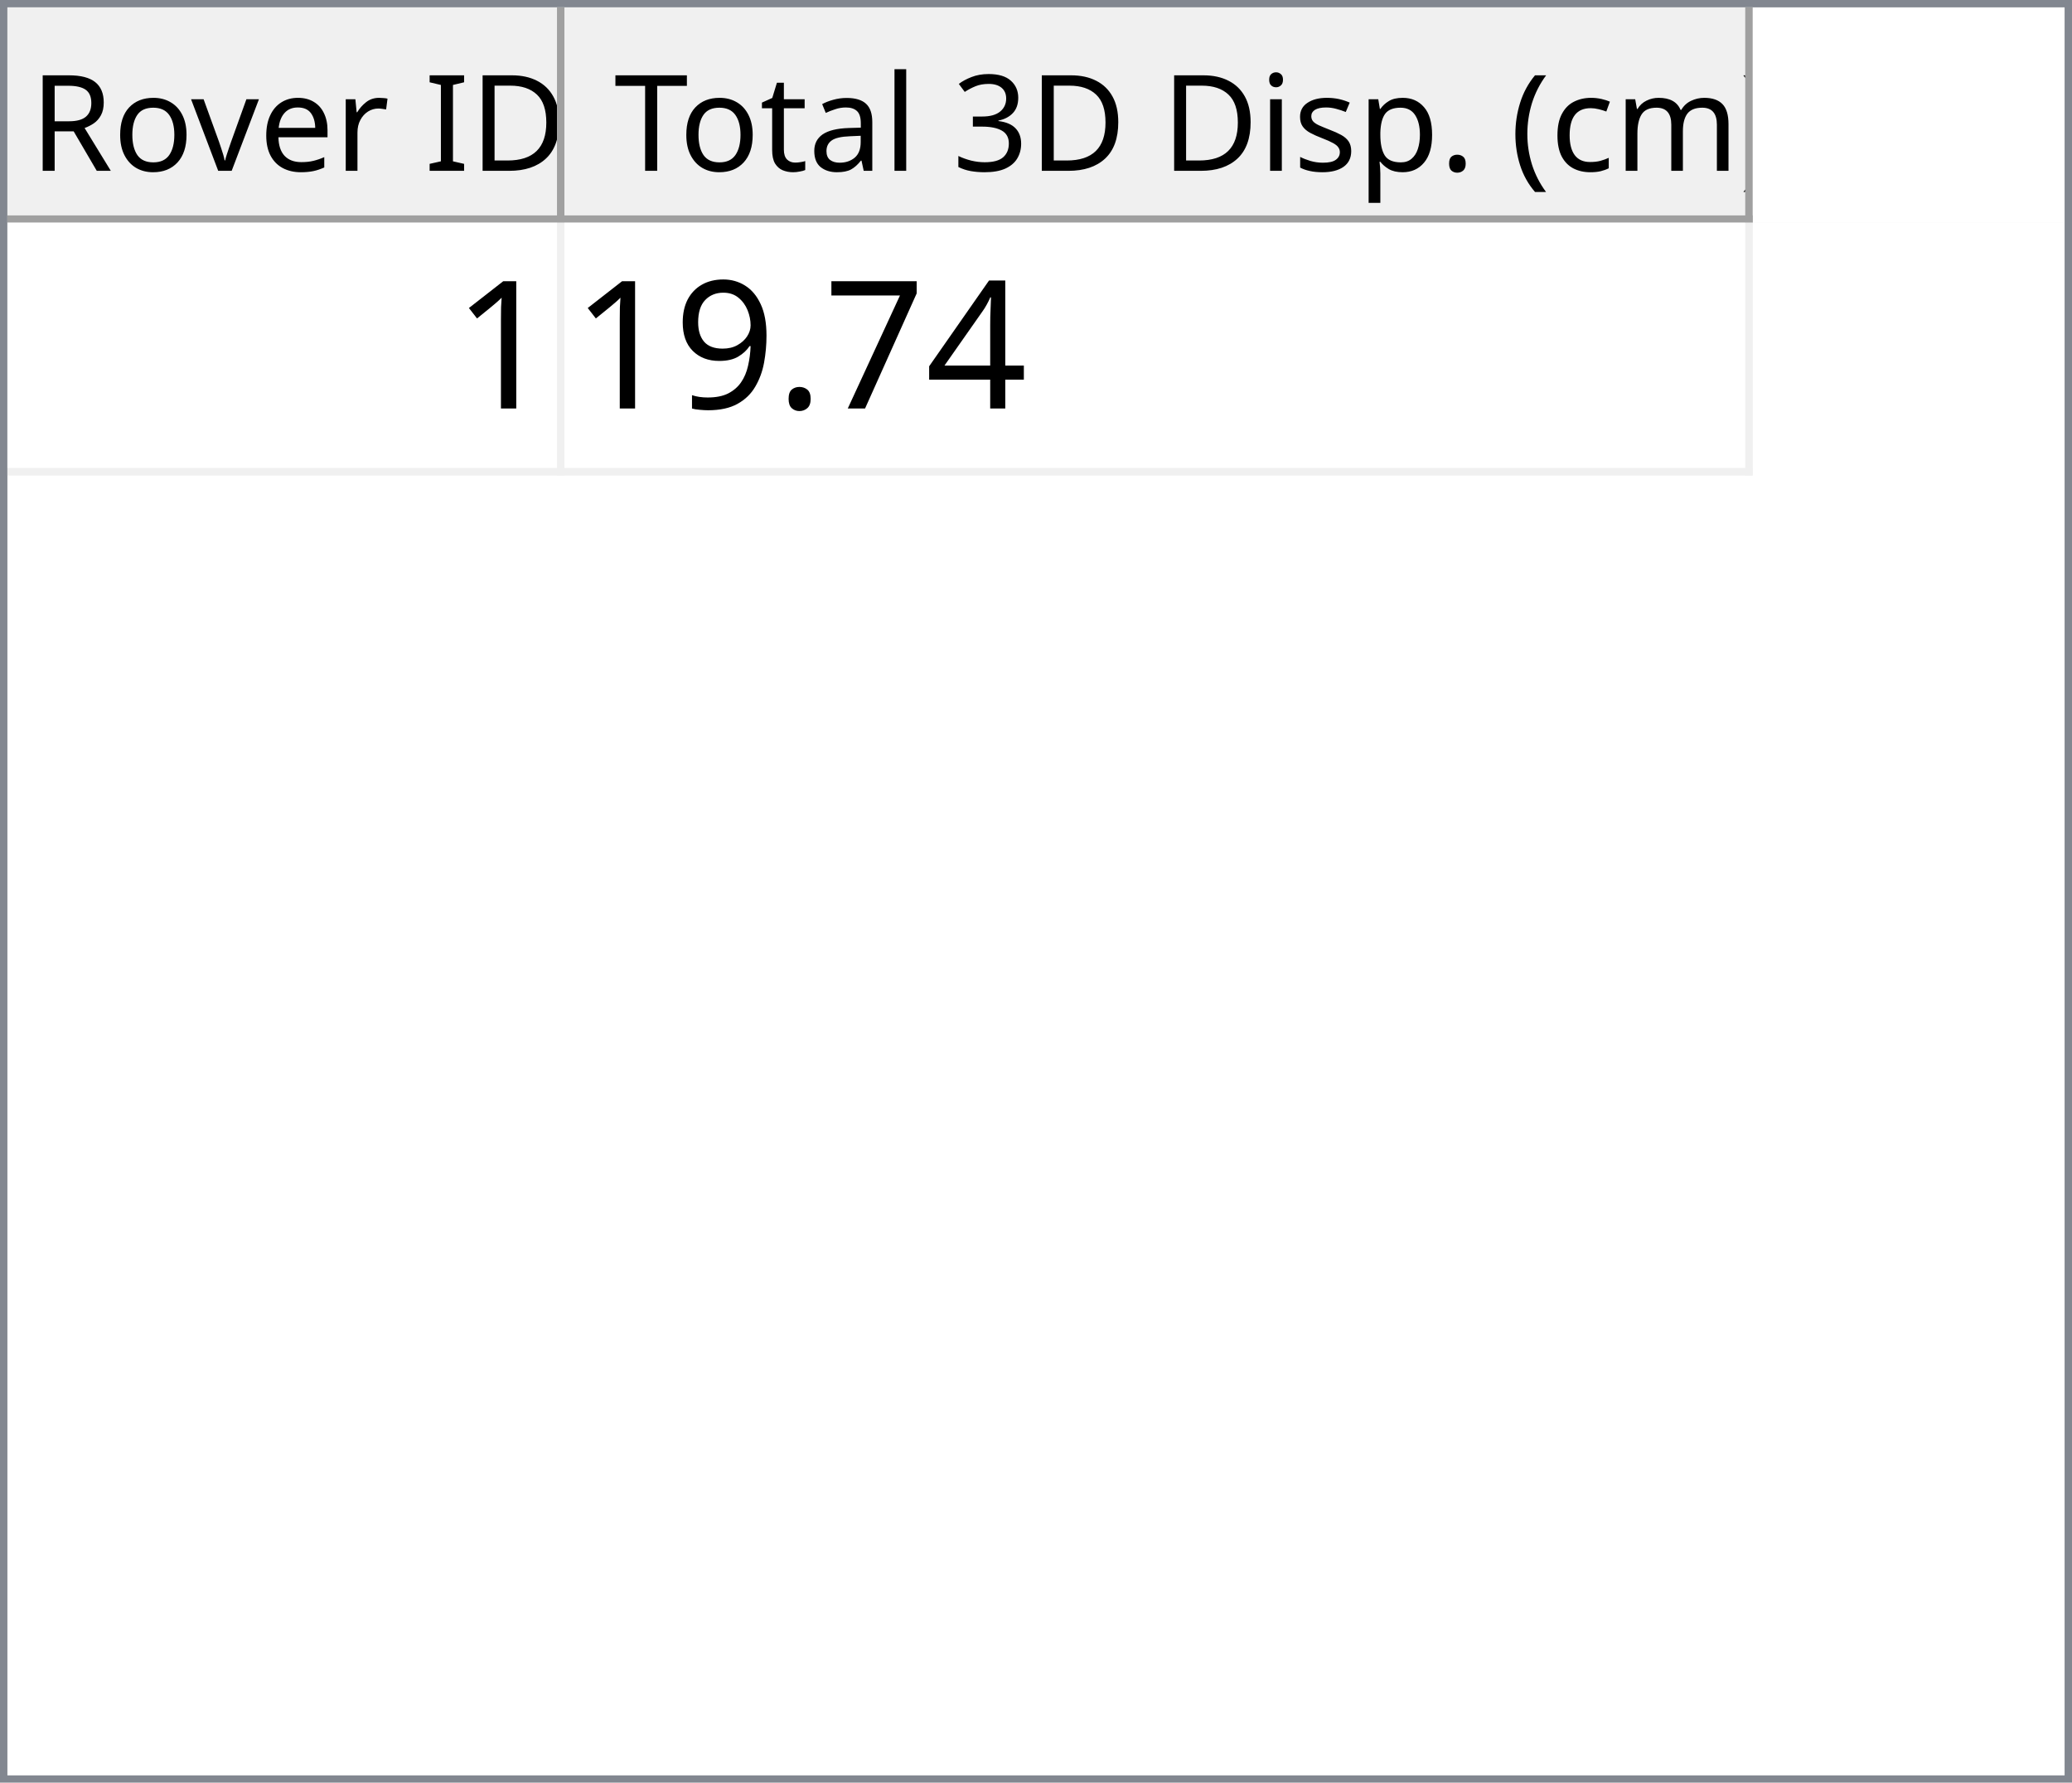
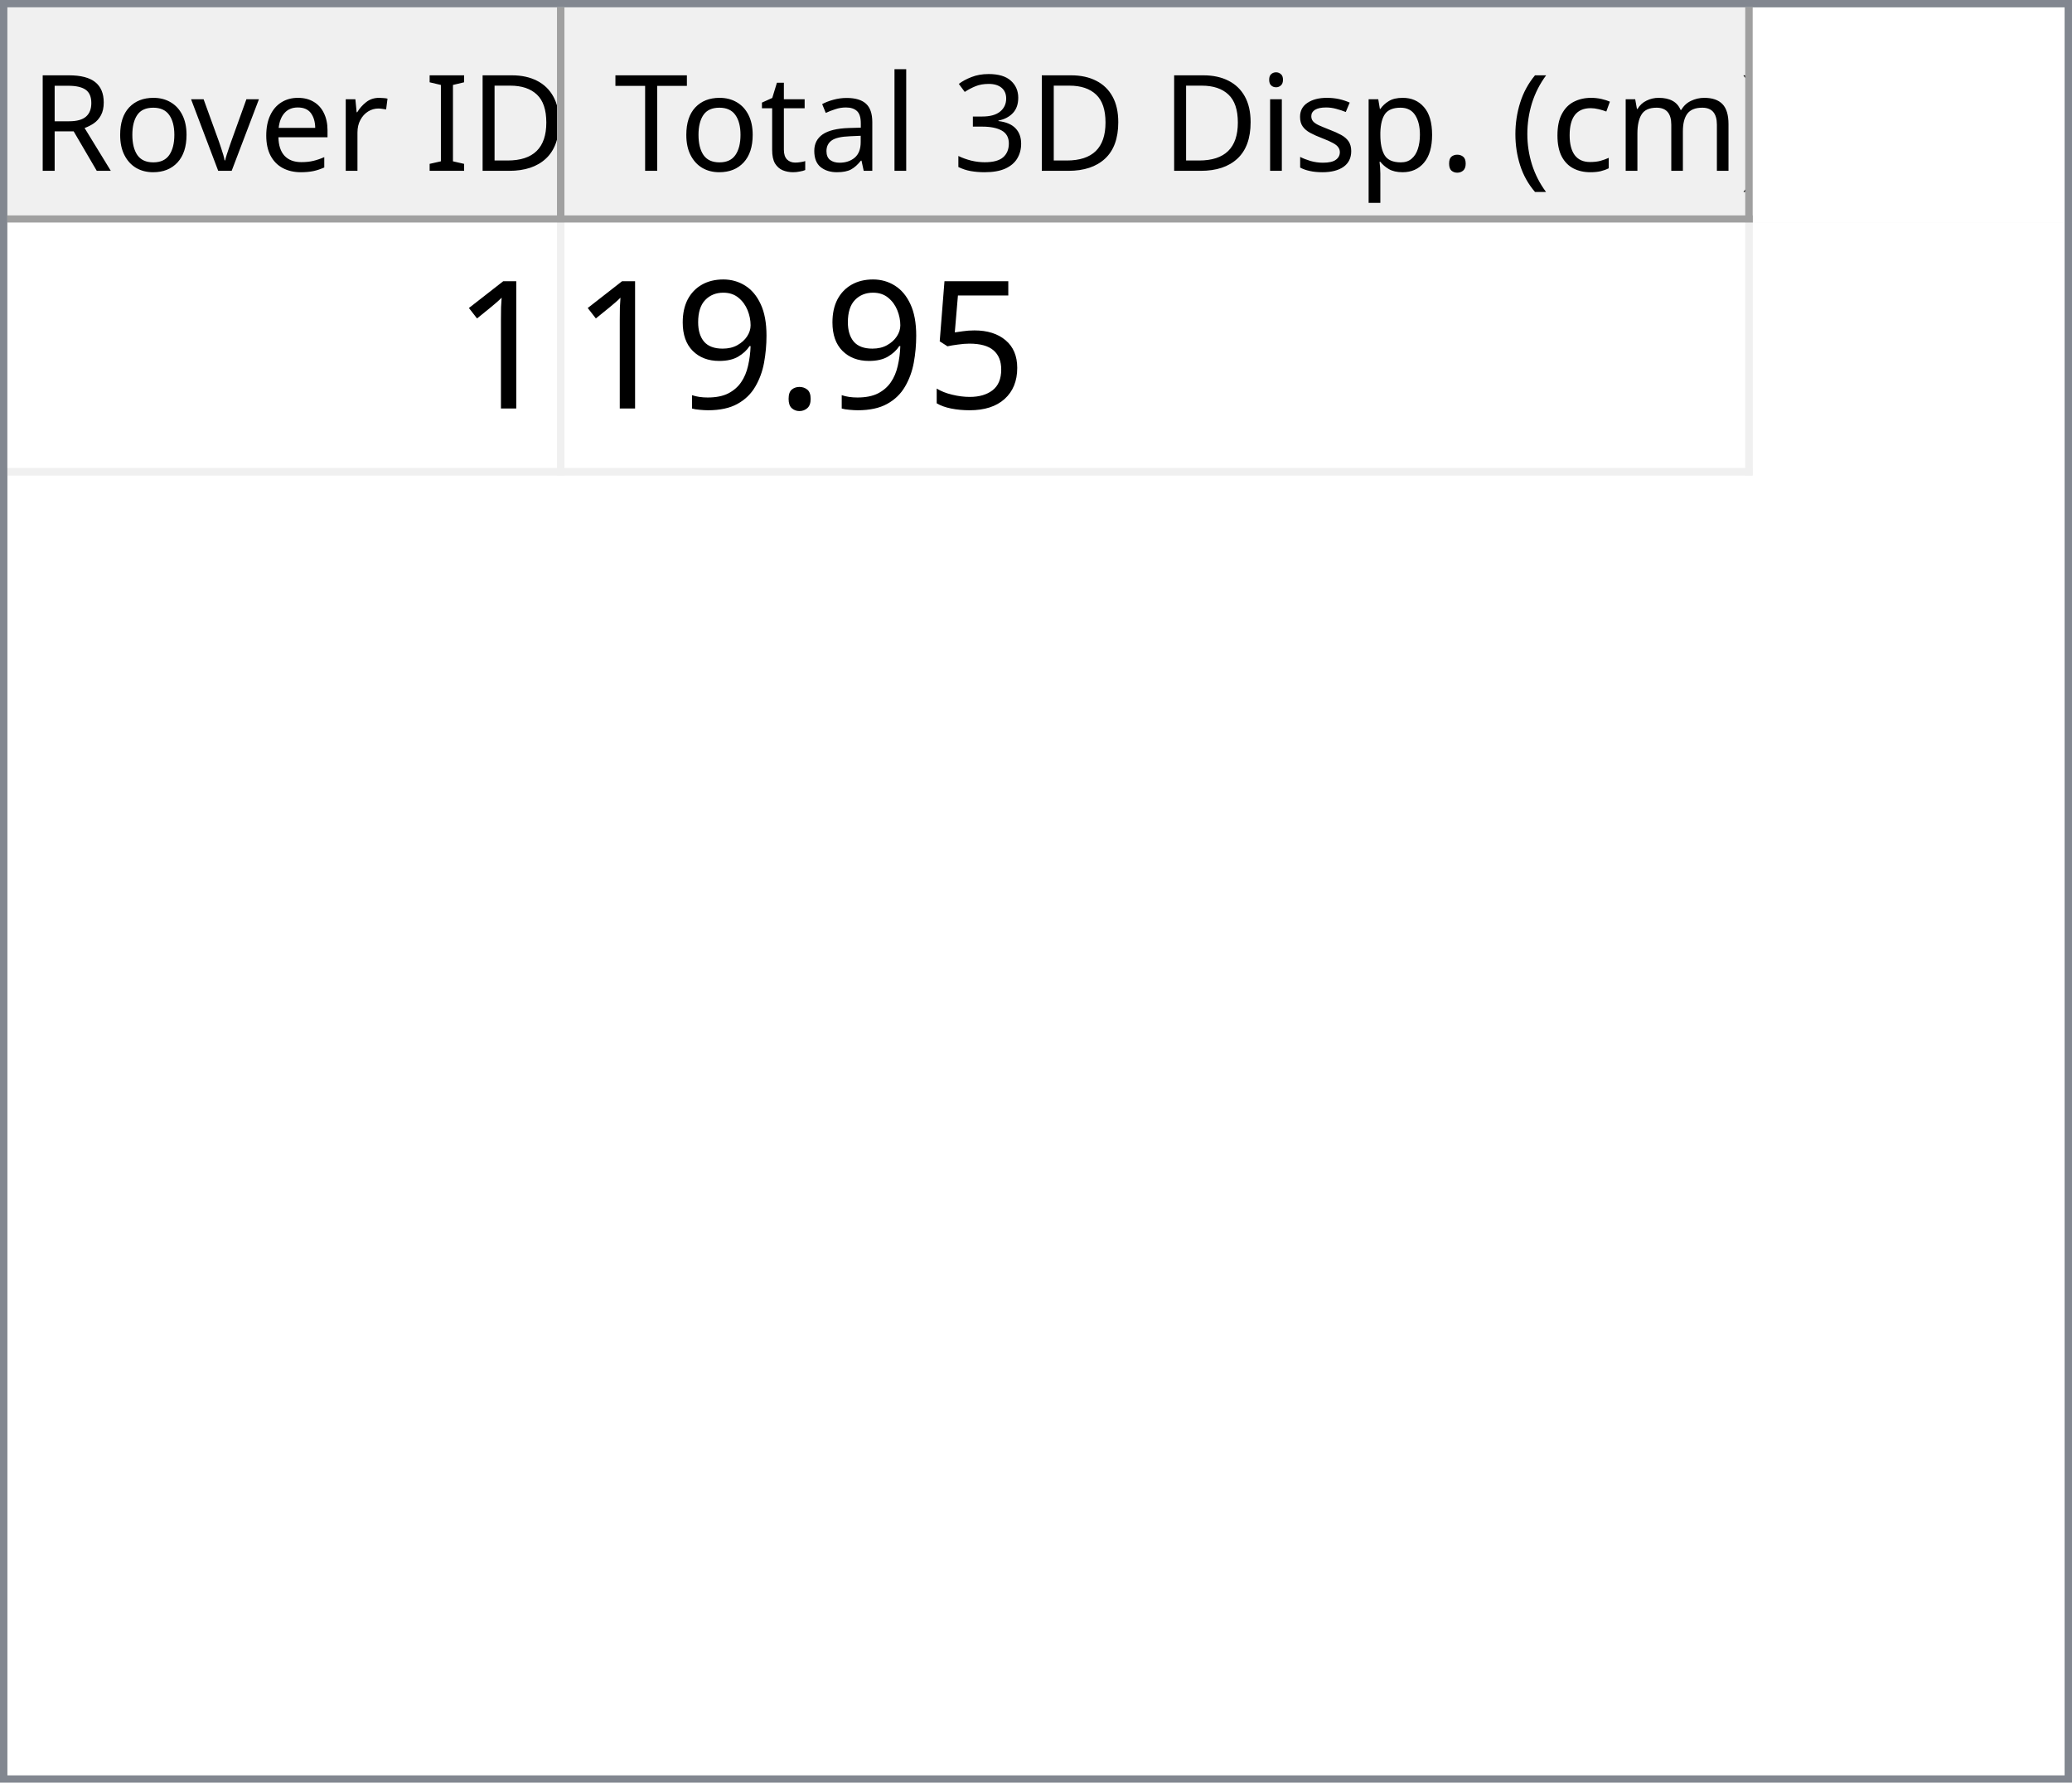
<svg xmlns="http://www.w3.org/2000/svg" style="fill-opacity:1; color-rendering:auto; color-interpolation:auto; text-rendering:auto; stroke:black; stroke-linecap:square; stroke-miterlimit:10; shape-rendering:auto; stroke-opacity:1; fill:black; stroke-dasharray:none; font-weight:normal; stroke-width:1; font-family:'Dialog'; font-style:normal; stroke-linejoin:miter; font-size:12px; stroke-dashoffset:0; image-rendering:auto;" width="279" height="240">
  <defs id="genericDefs" />
  <g>
    <defs id="defs1">
      <clipPath clipPathUnits="userSpaceOnUse" id="clipPath1">
        <path d="M0 0 L279 0 L279 240 L0 240 L0 0 Z" />
      </clipPath>
      <clipPath clipPathUnits="userSpaceOnUse" id="clipPath2">
        <path d="M0 0 L0 240 L279 240 L279 0 Z" />
      </clipPath>
      <clipPath clipPathUnits="userSpaceOnUse" id="clipPath3">
        <path d="M0 0 L0 29 L277 29 L277 0 Z" />
      </clipPath>
      <clipPath clipPathUnits="userSpaceOnUse" id="clipPath4">
        <path d="M0 0 L0 29 L75 29 L75 0 Z" />
      </clipPath>
      <clipPath clipPathUnits="userSpaceOnUse" id="clipPath5">
        <path d="M1 1 L1 28 L74 28 L74 1 Z" />
      </clipPath>
      <clipPath clipPathUnits="userSpaceOnUse" id="clipPath6">
        <path d="M0 0 L0 27 L73 27 L73 0 Z" />
      </clipPath>
      <clipPath clipPathUnits="userSpaceOnUse" id="clipPath7">
        <path d="M-0.5 -0.5 L-0.5 28.5 L74.5 28.5 L74.5 -0.5 Z" />
      </clipPath>
      <clipPath clipPathUnits="userSpaceOnUse" id="clipPath8">
        <path d="M0 0 L0 29 L160 29 L160 0 Z" />
      </clipPath>
      <clipPath clipPathUnits="userSpaceOnUse" id="clipPath9">
        <path d="M1 1 L1 28 L159 28 L159 1 Z" />
      </clipPath>
      <clipPath clipPathUnits="userSpaceOnUse" id="clipPath10">
        <path d="M0 0 L0 27 L158 27 L158 0 Z" />
      </clipPath>
      <clipPath clipPathUnits="userSpaceOnUse" id="clipPath11">
        <path d="M-0.5 -0.5 L-0.5 28.5 L159.5 28.5 L159.5 -0.5 Z" />
      </clipPath>
      <clipPath clipPathUnits="userSpaceOnUse" id="clipPath12">
        <path d="M0 0 L0 209 L277 209 L277 0 Z" />
      </clipPath>
      <clipPath clipPathUnits="userSpaceOnUse" id="clipPath13">
        <path d="M0 0 L0 34 L235 34 L235 0 Z" />
      </clipPath>
      <clipPath clipPathUnits="userSpaceOnUse" id="clipPath14">
        <path d="M-0.5 -0.5 L-0.5 33.5 L234.5 33.5 L234.5 -0.5 Z" />
      </clipPath>
      <clipPath clipPathUnits="userSpaceOnUse" id="clipPath15">
        <path d="M0 0 L0 33 L74 33 L74 0 Z" />
      </clipPath>
      <clipPath clipPathUnits="userSpaceOnUse" id="clipPath16">
        <path d="M0 0 L0 33 L159 33 L159 0 Z" />
      </clipPath>
      <font horiz-adv-x="64.551" id="font1">
        <font-face ascent="107.91" descent="25.098" units-per-em="100" style="font-style:normal; font-family:Segoe UI; font-weight:normal;" />
        <missing-glyph horiz-adv-x="64.551" d="M8.109 0 L8.109 68.266 L56.453 68.266 L56.453 0 L8.109 0 ZM15.328 7.234 L49.219 7.234 L49.219 61.031 L15.328 61.031 L15.328 7.234 Z" />
        <glyph unicode="D" horiz-adv-x="70.117" d="M9.188 0 L9.188 70.016 L28.516 70.016 Q65.531 70.016 65.531 35.891 Q65.531 19.672 55.25 9.836 Q44.969 0 27.734 0 L9.188 0 ZM17.391 62.594 L17.391 7.422 L27.828 7.422 Q41.609 7.422 49.273 14.797 Q56.938 22.172 56.938 35.688 Q56.938 62.594 28.328 62.594 L17.391 62.594 Z" />
        <glyph unicode="I" horiz-adv-x="26.611" d="M17.391 0 L9.188 0 L9.188 70.016 L17.391 70.016 L17.391 0 Z" />
        <glyph unicode=" " horiz-adv-x="27.393" d="" />
        <glyph unicode="r" horiz-adv-x="34.766" d="M34.188 41.891 Q32.078 43.5 28.125 43.5 Q23 43.5 19.555 38.672 Q16.109 33.844 16.109 25.484 L16.109 0 L8.109 0 L8.109 50 L16.109 50 L16.109 39.703 L16.312 39.703 Q18.016 44.969 21.531 47.922 Q25.047 50.875 29.391 50.875 Q32.516 50.875 34.188 50.203 L34.188 41.891 Z" />
        <glyph unicode="e" horiz-adv-x="52.295" d="M48.297 23 L12.984 23 Q13.188 14.656 17.484 10.109 Q21.781 5.562 29.297 5.562 Q37.75 5.562 44.828 11.141 L44.828 3.609 Q38.234 -1.172 27.391 -1.172 Q16.797 -1.172 10.742 5.641 Q4.688 12.453 4.688 24.812 Q4.688 36.469 11.305 43.82 Q17.922 51.172 27.734 51.172 Q37.547 51.172 42.922 44.828 Q48.297 38.484 48.297 27.203 L48.297 23 ZM40.094 29.781 Q40.047 36.719 36.75 40.578 Q33.453 44.438 27.594 44.438 Q21.922 44.438 17.969 40.383 Q14.016 36.328 13.094 29.781 L40.094 29.781 Z" />
        <glyph unicode="v" horiz-adv-x="47.9" d="M47.406 50 L27.484 0 L19.625 0 L0.688 50 L9.469 50 L22.172 13.672 Q23.578 9.672 23.922 6.688 L24.125 6.688 Q24.609 10.453 25.688 13.484 L38.969 50 L47.406 50 Z" />
        <glyph unicode="o" horiz-adv-x="58.594" d="M29 -1.172 Q17.922 -1.172 11.305 5.836 Q4.688 12.844 4.688 24.422 Q4.688 37.016 11.57 44.094 Q18.453 51.172 30.172 51.172 Q41.359 51.172 47.633 44.289 Q53.906 37.406 53.906 25.203 Q53.906 13.234 47.141 6.031 Q40.375 -1.172 29 -1.172 ZM29.594 44.438 Q21.875 44.438 17.383 39.188 Q12.891 33.938 12.891 24.703 Q12.891 15.828 17.43 10.695 Q21.969 5.562 29.594 5.562 Q37.359 5.562 41.531 10.594 Q45.703 15.625 45.703 24.906 Q45.703 34.281 41.531 39.359 Q37.359 44.438 29.594 44.438 Z" />
        <glyph unicode="R" horiz-adv-x="59.814" d="M59.375 0 L49.609 0 L37.891 19.625 Q36.281 22.359 34.766 24.289 Q33.25 26.219 31.664 27.438 Q30.078 28.656 28.25 29.219 Q26.422 29.781 24.125 29.781 L17.391 29.781 L17.391 0 L9.188 0 L9.188 70.016 L30.078 70.016 Q34.672 70.016 38.555 68.867 Q42.438 67.719 45.289 65.375 Q48.141 63.031 49.758 59.547 Q51.375 56.062 51.375 51.375 Q51.375 47.703 50.273 44.656 Q49.172 41.609 47.148 39.211 Q45.125 36.812 42.266 35.133 Q39.406 33.453 35.844 32.516 L35.844 32.328 Q37.594 31.547 38.891 30.547 Q40.188 29.547 41.359 28.18 Q42.531 26.812 43.68 25.078 Q44.828 23.344 46.234 21.047 L59.375 0 ZM17.391 62.594 L17.391 37.203 L28.516 37.203 Q31.594 37.203 34.203 38.133 Q36.812 39.062 38.719 40.797 Q40.625 42.531 41.703 45.047 Q42.781 47.562 42.781 50.688 Q42.781 56.297 39.141 59.445 Q35.5 62.594 28.609 62.594 L17.391 62.594 Z" />
        <glyph unicode=")" horiz-adv-x="30.176" d="M8.297 -15.922 L1.172 -15.922 Q16.406 2.344 16.406 26.812 Q16.406 51.469 1.078 70.016 L8.297 70.016 Q23.531 52.156 23.531 26.703 Q23.531 1.375 8.297 -15.922 Z" />
        <glyph unicode="m" horiz-adv-x="86.133" d="M79.109 0 L71.094 0 L71.094 28.719 Q71.094 37.016 68.531 40.727 Q65.969 44.438 59.906 44.438 Q54.781 44.438 51.195 39.75 Q47.609 35.062 47.609 28.516 L47.609 0 L39.594 0 L39.594 29.688 Q39.594 44.438 28.219 44.438 Q22.953 44.438 19.531 40.016 Q16.109 35.594 16.109 28.516 L16.109 0 L8.109 0 L8.109 50 L16.109 50 L16.109 42.094 L16.312 42.094 Q21.625 51.172 31.844 51.172 Q36.969 51.172 40.773 48.312 Q44.578 45.453 46 40.828 Q51.562 51.172 62.594 51.172 Q79.109 51.172 79.109 30.812 L79.109 0 Z" />
        <glyph unicode="c" horiz-adv-x="46.191" d="M42.188 2.297 Q36.422 -1.172 28.516 -1.172 Q17.828 -1.172 11.258 5.789 Q4.688 12.75 4.688 23.828 Q4.688 36.188 11.766 43.68 Q18.844 51.172 30.672 51.172 Q37.25 51.172 42.281 48.734 L42.281 40.531 Q36.719 44.438 30.375 44.438 Q22.703 44.438 17.797 38.945 Q12.891 33.453 12.891 24.516 Q12.891 15.719 17.508 10.641 Q22.125 5.562 29.891 5.562 Q36.422 5.562 42.188 9.906 L42.188 2.297 Z" />
        <glyph unicode="(" horiz-adv-x="30.176" d="M29.109 -15.922 L21.969 -15.922 Q6.844 1.375 6.844 26.703 Q6.844 52.156 21.969 70.016 L29.203 70.016 Q13.875 51.469 13.875 26.812 Q13.875 2.344 29.109 -15.922 Z" />
        <glyph unicode="." horiz-adv-x="21.68" d="M10.891 -1.078 Q8.641 -1.078 7.055 0.539 Q5.469 2.156 5.469 4.391 Q5.469 6.641 7.055 8.273 Q8.641 9.906 10.891 9.906 Q13.188 9.906 14.797 8.273 Q16.406 6.641 16.406 4.391 Q16.406 2.156 14.797 0.539 Q13.188 -1.078 10.891 -1.078 Z" />
        <glyph unicode="p" horiz-adv-x="58.789" d="M16.312 7.234 L16.109 7.234 L16.109 -23 L8.109 -23 L8.109 50 L16.109 50 L16.109 41.219 L16.312 41.219 Q22.219 51.172 33.594 51.172 Q43.266 51.172 48.688 44.461 Q54.109 37.75 54.109 26.469 Q54.109 13.922 48 6.375 Q41.891 -1.172 31.297 -1.172 Q21.578 -1.172 16.312 7.234 ZM16.109 27.391 L16.109 20.406 Q16.109 14.203 20.141 9.883 Q24.172 5.562 30.375 5.562 Q37.641 5.562 41.773 11.133 Q45.906 16.703 45.906 26.609 Q45.906 34.969 42.047 39.703 Q38.188 44.438 31.594 44.438 Q24.609 44.438 20.359 39.578 Q16.109 34.719 16.109 27.391 Z" />
        <glyph unicode="s" horiz-adv-x="42.432" d="M5.078 1.812 L5.078 10.406 Q11.625 5.562 19.484 5.562 Q30.031 5.562 30.031 12.594 Q30.031 14.594 29.125 15.992 Q28.219 17.391 26.68 18.461 Q25.141 19.531 23.07 20.383 Q21 21.234 18.609 22.172 Q15.281 23.484 12.766 24.828 Q10.25 26.172 8.57 27.859 Q6.891 29.547 6.031 31.695 Q5.172 33.844 5.172 36.719 Q5.172 40.234 6.789 42.945 Q8.406 45.656 11.086 47.484 Q13.766 49.312 17.211 50.242 Q20.656 51.172 24.312 51.172 Q30.812 51.172 35.938 48.922 L35.938 40.828 Q30.422 44.438 23.25 44.438 Q21 44.438 19.195 43.922 Q17.391 43.406 16.094 42.477 Q14.797 41.547 14.086 40.258 Q13.375 38.969 13.375 37.406 Q13.375 35.453 14.086 34.133 Q14.797 32.812 16.164 31.789 Q17.531 30.766 19.484 29.938 Q21.438 29.109 23.922 28.125 Q27.25 26.859 29.883 25.516 Q32.516 24.172 34.375 22.484 Q36.234 20.797 37.234 18.602 Q38.234 16.406 38.234 13.375 Q38.234 9.672 36.602 6.938 Q34.969 4.203 32.234 2.398 Q29.5 0.594 25.93 -0.289 Q22.359 -1.172 18.453 -1.172 Q10.75 -1.172 5.078 1.812 Z" />
        <glyph unicode="i" horiz-adv-x="24.219" d="M12.203 62.703 Q10.062 62.703 8.547 64.164 Q7.031 65.625 7.031 67.875 Q7.031 70.125 8.547 71.609 Q10.062 73.094 12.203 73.094 Q14.406 73.094 15.945 71.609 Q17.484 70.125 17.484 67.875 Q17.484 65.719 15.945 64.211 Q14.406 62.703 12.203 62.703 ZM16.109 0 L8.109 0 L8.109 50 L16.109 50 L16.109 0 Z" />
        <glyph unicode="3" horiz-adv-x="53.906" d="M46.531 19.828 Q46.531 15.094 44.75 11.211 Q42.969 7.328 39.719 4.57 Q36.469 1.812 31.93 0.297 Q27.391 -1.219 21.922 -1.219 Q11.922 -1.219 6 2.594 L6 11.188 Q13.094 5.609 22.219 5.609 Q25.875 5.609 28.828 6.539 Q31.781 7.469 33.906 9.227 Q36.031 10.984 37.18 13.477 Q38.328 15.969 38.328 19.094 Q38.328 32.812 18.797 32.812 L12.984 32.812 L12.984 39.594 L18.5 39.594 Q35.797 39.594 35.797 52.484 Q35.797 64.406 22.609 64.406 Q15.188 64.406 8.688 59.422 L8.688 67.188 Q15.375 71.188 24.609 71.188 Q29 71.188 32.57 69.969 Q36.141 68.75 38.68 66.555 Q41.219 64.359 42.609 61.281 Q44 58.203 44 54.5 Q44 40.672 30.031 36.719 L30.031 36.531 Q33.594 36.141 36.625 34.797 Q39.656 33.453 41.852 31.305 Q44.047 29.156 45.289 26.25 Q46.531 23.344 46.531 19.828 Z" />
        <glyph unicode="l" horiz-adv-x="24.219" d="M16.109 0 L8.109 0 L8.109 74.031 L16.109 74.031 L16.109 0 Z" />
        <glyph unicode="a" horiz-adv-x="50.879" d="M43.891 0 L35.891 0 L35.891 7.812 L35.688 7.812 Q30.469 -1.172 20.312 -1.172 Q12.844 -1.172 8.617 2.781 Q4.391 6.734 4.391 13.281 Q4.391 27.297 20.906 29.594 L35.891 31.688 Q35.891 44.438 25.594 44.438 Q16.547 44.438 9.281 38.281 L9.281 46.484 Q16.656 51.172 26.266 51.172 Q43.891 51.172 43.891 32.516 L43.891 0 ZM35.891 25.297 L23.828 23.641 Q18.266 22.859 15.43 20.875 Q12.594 18.891 12.594 13.875 Q12.594 10.203 15.211 7.883 Q17.828 5.562 22.172 5.562 Q28.125 5.562 32.008 9.742 Q35.891 13.922 35.891 20.312 L35.891 25.297 Z" />
        <glyph unicode="t" horiz-adv-x="33.887" d="M31.297 0.484 Q28.469 -1.078 23.828 -1.078 Q10.688 -1.078 10.688 13.578 L10.688 43.172 L2.094 43.172 L2.094 50 L10.688 50 L10.688 62.203 L18.703 64.797 L18.703 50 L31.297 50 L31.297 43.172 L18.703 43.172 L18.703 14.984 Q18.703 9.969 20.414 7.82 Q22.125 5.672 26.078 5.672 Q29.109 5.672 31.297 7.328 L31.297 0.484 Z" />
        <glyph unicode="T" horiz-adv-x="52.393" d="M50.594 62.594 L30.375 62.594 L30.375 0 L22.172 0 L22.172 62.594 L2 62.594 L2 70.016 L50.594 70.016 L50.594 62.594 Z" />
      </font>
      <font horiz-adv-x="75.0" id="font2">
        <font-face ascent="100.537" descent="21.973" units-per-em="100" style="font-style:normal; font-family:sans-serif; font-weight:normal;" />
        <missing-glyph horiz-adv-x="75.0" d="M12.5 0 L12.5 62.5 L62.5 62.5 L62.5 0 L12.5 0 ZM14.062 1.562 L60.938 1.562 L60.938 60.938 L14.062 60.938 L14.062 1.562 Z" />
        <glyph unicode="1" horiz-adv-x="55.615" d="M37.25 0 L28.469 0 L28.469 56 Q25.297 52.984 20.141 49.953 Q14.984 46.922 10.891 45.406 L10.891 53.906 Q18.266 57.375 23.781 62.305 Q29.297 67.234 31.594 71.875 L37.25 71.875 L37.25 0 Z" />
-         <glyph unicode="4" horiz-adv-x="55.615" d="M32.328 0 L32.328 17.141 L1.266 17.141 L1.266 25.203 L33.938 71.578 L41.109 71.578 L41.109 25.203 L50.781 25.203 L50.781 17.141 L41.109 17.141 L41.109 0 L32.328 0 ZM32.328 25.203 L32.328 57.469 L9.906 25.203 L32.328 25.203 Z" />
-         <glyph unicode="7" horiz-adv-x="55.615" d="M4.734 62.203 L4.734 70.656 L51.078 70.656 L51.078 63.812 Q44.234 56.547 37.523 44.484 Q30.812 32.422 27.156 19.672 Q24.516 10.688 23.781 0 L14.75 0 Q14.891 8.453 18.062 20.414 Q21.234 32.375 27.172 43.484 Q33.109 54.594 39.797 62.203 L4.734 62.203 Z" />
+         <glyph unicode="5" horiz-adv-x="55.615" d="M4.156 18.75 L13.375 19.531 Q14.406 12.797 18.141 9.398 Q21.875 6 27.156 6 Q33.5 6 37.891 10.789 Q42.281 15.578 42.281 23.484 Q42.281 31 38.062 35.352 Q33.844 39.703 27 39.703 Q22.75 39.703 19.336 37.773 Q15.922 35.844 13.969 32.766 L5.719 33.844 L12.641 70.609 L48.25 70.609 L48.25 62.203 L19.672 62.203 L15.828 42.969 Q22.266 47.469 29.344 47.469 Q38.719 47.469 45.164 40.969 Q51.609 34.469 51.609 24.266 Q51.609 14.547 45.953 7.469 Q39.062 -1.219 27.156 -1.219 Q17.391 -1.219 11.211 4.25 Q5.031 9.719 4.156 18.75 Z" />
        <glyph unicode="." horiz-adv-x="27.783" d="M9.078 0 L9.078 10.016 L19.094 10.016 L19.094 0 L9.078 0 Z" />
        <glyph unicode="9" horiz-adv-x="55.615" d="M5.469 16.547 L13.922 17.328 Q14.984 11.375 18.016 8.688 Q21.047 6 25.781 6 Q29.828 6 32.883 7.859 Q35.938 9.719 37.891 12.82 Q39.844 15.922 41.164 21.195 Q42.484 26.469 42.484 31.938 Q42.484 32.516 42.438 33.688 Q39.797 29.5 35.234 26.883 Q30.672 24.266 25.344 24.266 Q16.453 24.266 10.305 30.711 Q4.156 37.156 4.156 47.703 Q4.156 58.594 10.578 65.234 Q17 71.875 26.656 71.875 Q33.641 71.875 39.43 68.117 Q45.219 64.359 48.219 57.398 Q51.219 50.438 51.219 37.25 Q51.219 23.531 48.242 15.406 Q45.266 7.281 39.383 3.031 Q33.5 -1.219 25.594 -1.219 Q17.188 -1.219 11.867 3.445 Q6.547 8.109 5.469 16.547 ZM41.453 48.141 Q41.453 55.719 37.43 60.156 Q33.406 64.594 27.734 64.594 Q21.875 64.594 17.531 59.812 Q13.188 55.031 13.188 47.406 Q13.188 40.578 17.312 36.305 Q21.438 32.031 27.484 32.031 Q33.594 32.031 37.523 36.305 Q41.453 40.578 41.453 48.141 Z" />
      </font>
    </defs>
    <g style="fill:white; stroke:white;">
      <rect x="0" y="0" width="279" style="clip-path:url(#clipPath1); stroke:none;" height="240" />
    </g>
    <g style="fill:white; text-rendering:optimizeSpeed; color-rendering:optimizeSpeed; image-rendering:optimizeSpeed; shape-rendering:crispEdges; stroke:white; color-interpolation:sRGB;">
      <rect x="0" width="279" height="240" y="0" style="stroke:none;" />
      <path style="stroke:none;" d="M0 240 L279 240 L279 0 L0 0 Z" />
    </g>
    <g style="fill:rgb(240,240,240); font-size:18px; font-family:'Segoe UI'; stroke:rgb(240,240,240);">
      <rect x="0" y="0" width="279" style="clip-path:url(#clipPath2); stroke:none;" height="240" />
    </g>
    <g style="fill:rgb(130,135,144); font-size:18px; font-family:'Segoe UI'; stroke:rgb(130,135,144);">
      <path d="M0 0 L279 0 L279 240 L0 240 L0 0 ZM1 1 L278 1 L278 239 L1 239 L1 1 Z" style="fill-rule:evenodd; clip-path:url(#clipPath2); stroke:none;" />
    </g>
    <g style="fill:white; font-size:18px; font-family:'Segoe UI'; stroke:white;" transform="translate(1,1)">
      <rect x="0" y="0" width="277" style="clip-path:url(#clipPath3); stroke:none;" height="29" />
    </g>
    <g style="fill:rgb(240,240,240); font-size:18px; font-family:'Segoe UI'; stroke:rgb(240,240,240);" transform="translate(1,1)">
      <rect x="0" y="0" width="75" style="clip-path:url(#clipPath4); stroke:none;" height="29" />
    </g>
    <g style="font-family:'Segoe UI'; font-size:18px;" transform="translate(2,2)">
      <text x="2" xml:space="preserve" y="21" style="clip-path:url(#clipPath6); stroke:none;">Rover ID</text>
    </g>
    <g transform="translate(1.5,1.5)" style="fill:rgb(160,160,160); font-size:18px; font-family:'Segoe UI'; stroke:rgb(160,160,160); stroke-linejoin:bevel;">
      <line x1="74" x2="74" y1="0" style="fill:none; clip-path:url(#clipPath7);" y2="28" />
    </g>
    <g transform="matrix(1,0,0,1,1,1) translate(0.5,0.5)" style="fill:rgb(160,160,160); font-size:18px; font-family:'Segoe UI'; stroke:rgb(160,160,160); stroke-linejoin:bevel;">
      <line x1="0" x2="74" y1="28" style="fill:none; clip-path:url(#clipPath7);" y2="28" />
    </g>
    <g style="fill:rgb(240,240,240); font-size:18px; font-family:'Segoe UI'; stroke:rgb(240,240,240);" transform="translate(76,1)">
      <rect x="0" y="0" width="160" style="clip-path:url(#clipPath8); stroke:none;" height="29" />
    </g>
    <g style="font-family:'Segoe UI'; font-size:18px;" transform="translate(77,2)">
      <text x="1" xml:space="preserve" y="21" style="clip-path:url(#clipPath10); stroke:none;"> Total 3D Disp. (cm)</text>
    </g>
    <g transform="translate(76.5,1.5)" style="fill:rgb(160,160,160); font-size:18px; font-family:'Segoe UI'; stroke:rgb(160,160,160); stroke-linejoin:bevel;">
      <line x1="159" x2="159" y1="0" style="fill:none; clip-path:url(#clipPath11);" y2="28" />
    </g>
    <g transform="matrix(1,0,0,1,76,1) translate(0.5,0.5)" style="fill:rgb(160,160,160); font-size:18px; font-family:'Segoe UI'; stroke:rgb(160,160,160); stroke-linejoin:bevel;">
      <line x1="0" x2="159" y1="28" style="fill:none; clip-path:url(#clipPath11);" y2="28" />
    </g>
    <g style="fill:white; font-size:18px; font-family:'Segoe UI'; stroke:white;" transform="translate(1,30)">
      <rect x="0" y="0" width="277" style="clip-path:url(#clipPath12); stroke:none;" height="209" />
    </g>
    <g style="fill:rgb(240,240,240); font-size:24px; font-family:sans-serif; stroke:rgb(240,240,240);" transform="translate(1,30)">
      <rect x="0" y="0" width="235" style="clip-path:url(#clipPath13); stroke:none;" height="34" />
      <line transform="translate(0.5,0.5)" x1="0" x2="234" y1="33" style="clip-path:url(#clipPath14); fill:none; stroke-linejoin:bevel;" y2="33" />
    </g>
    <g transform="matrix(1,0,0,1,1,30) translate(0.5,0.5)" style="fill:rgb(240,240,240); font-size:24px; font-family:sans-serif; stroke:rgb(240,240,240); stroke-linejoin:bevel;">
      <line x1="74" x2="74" y1="0" style="fill:none; clip-path:url(#clipPath14);" y2="33" />
    </g>
    <g transform="matrix(1,0,0,1,1,30) translate(0.5,0.5)" style="fill:rgb(240,240,240); font-size:24px; font-family:sans-serif; stroke:rgb(240,240,240); stroke-linejoin:bevel;">
      <line x1="234" x2="234" y1="0" style="fill:none; clip-path:url(#clipPath14);" y2="33" />
    </g>
    <g style="fill:white; font-size:24px; font-family:sans-serif; stroke:white;" transform="matrix(1,0,0,1,1,30)">
      <rect x="0" y="0" width="74" style="clip-path:url(#clipPath15); stroke:none;" height="33" />
      <text x="60" y="25" style="fill:black; clip-path:url(#clipPath15); stroke:none;" xml:space="preserve">1</text>
    </g>
    <g style="fill:white; font-size:24px; font-family:sans-serif; stroke:white;" transform="matrix(1,0,0,1,1,30) translate(75,0)">
      <rect x="0" y="0" width="159" style="clip-path:url(#clipPath16); stroke:none;" height="33" />
-       <text x="1" y="25" style="fill:black; clip-path:url(#clipPath16); stroke:none;" xml:space="preserve">19.74</text>
+       <text x="1" y="25" style="fill:black; clip-path:url(#clipPath16); stroke:none;" xml:space="preserve">19.95</text>
    </g>
  </g>
</svg>
